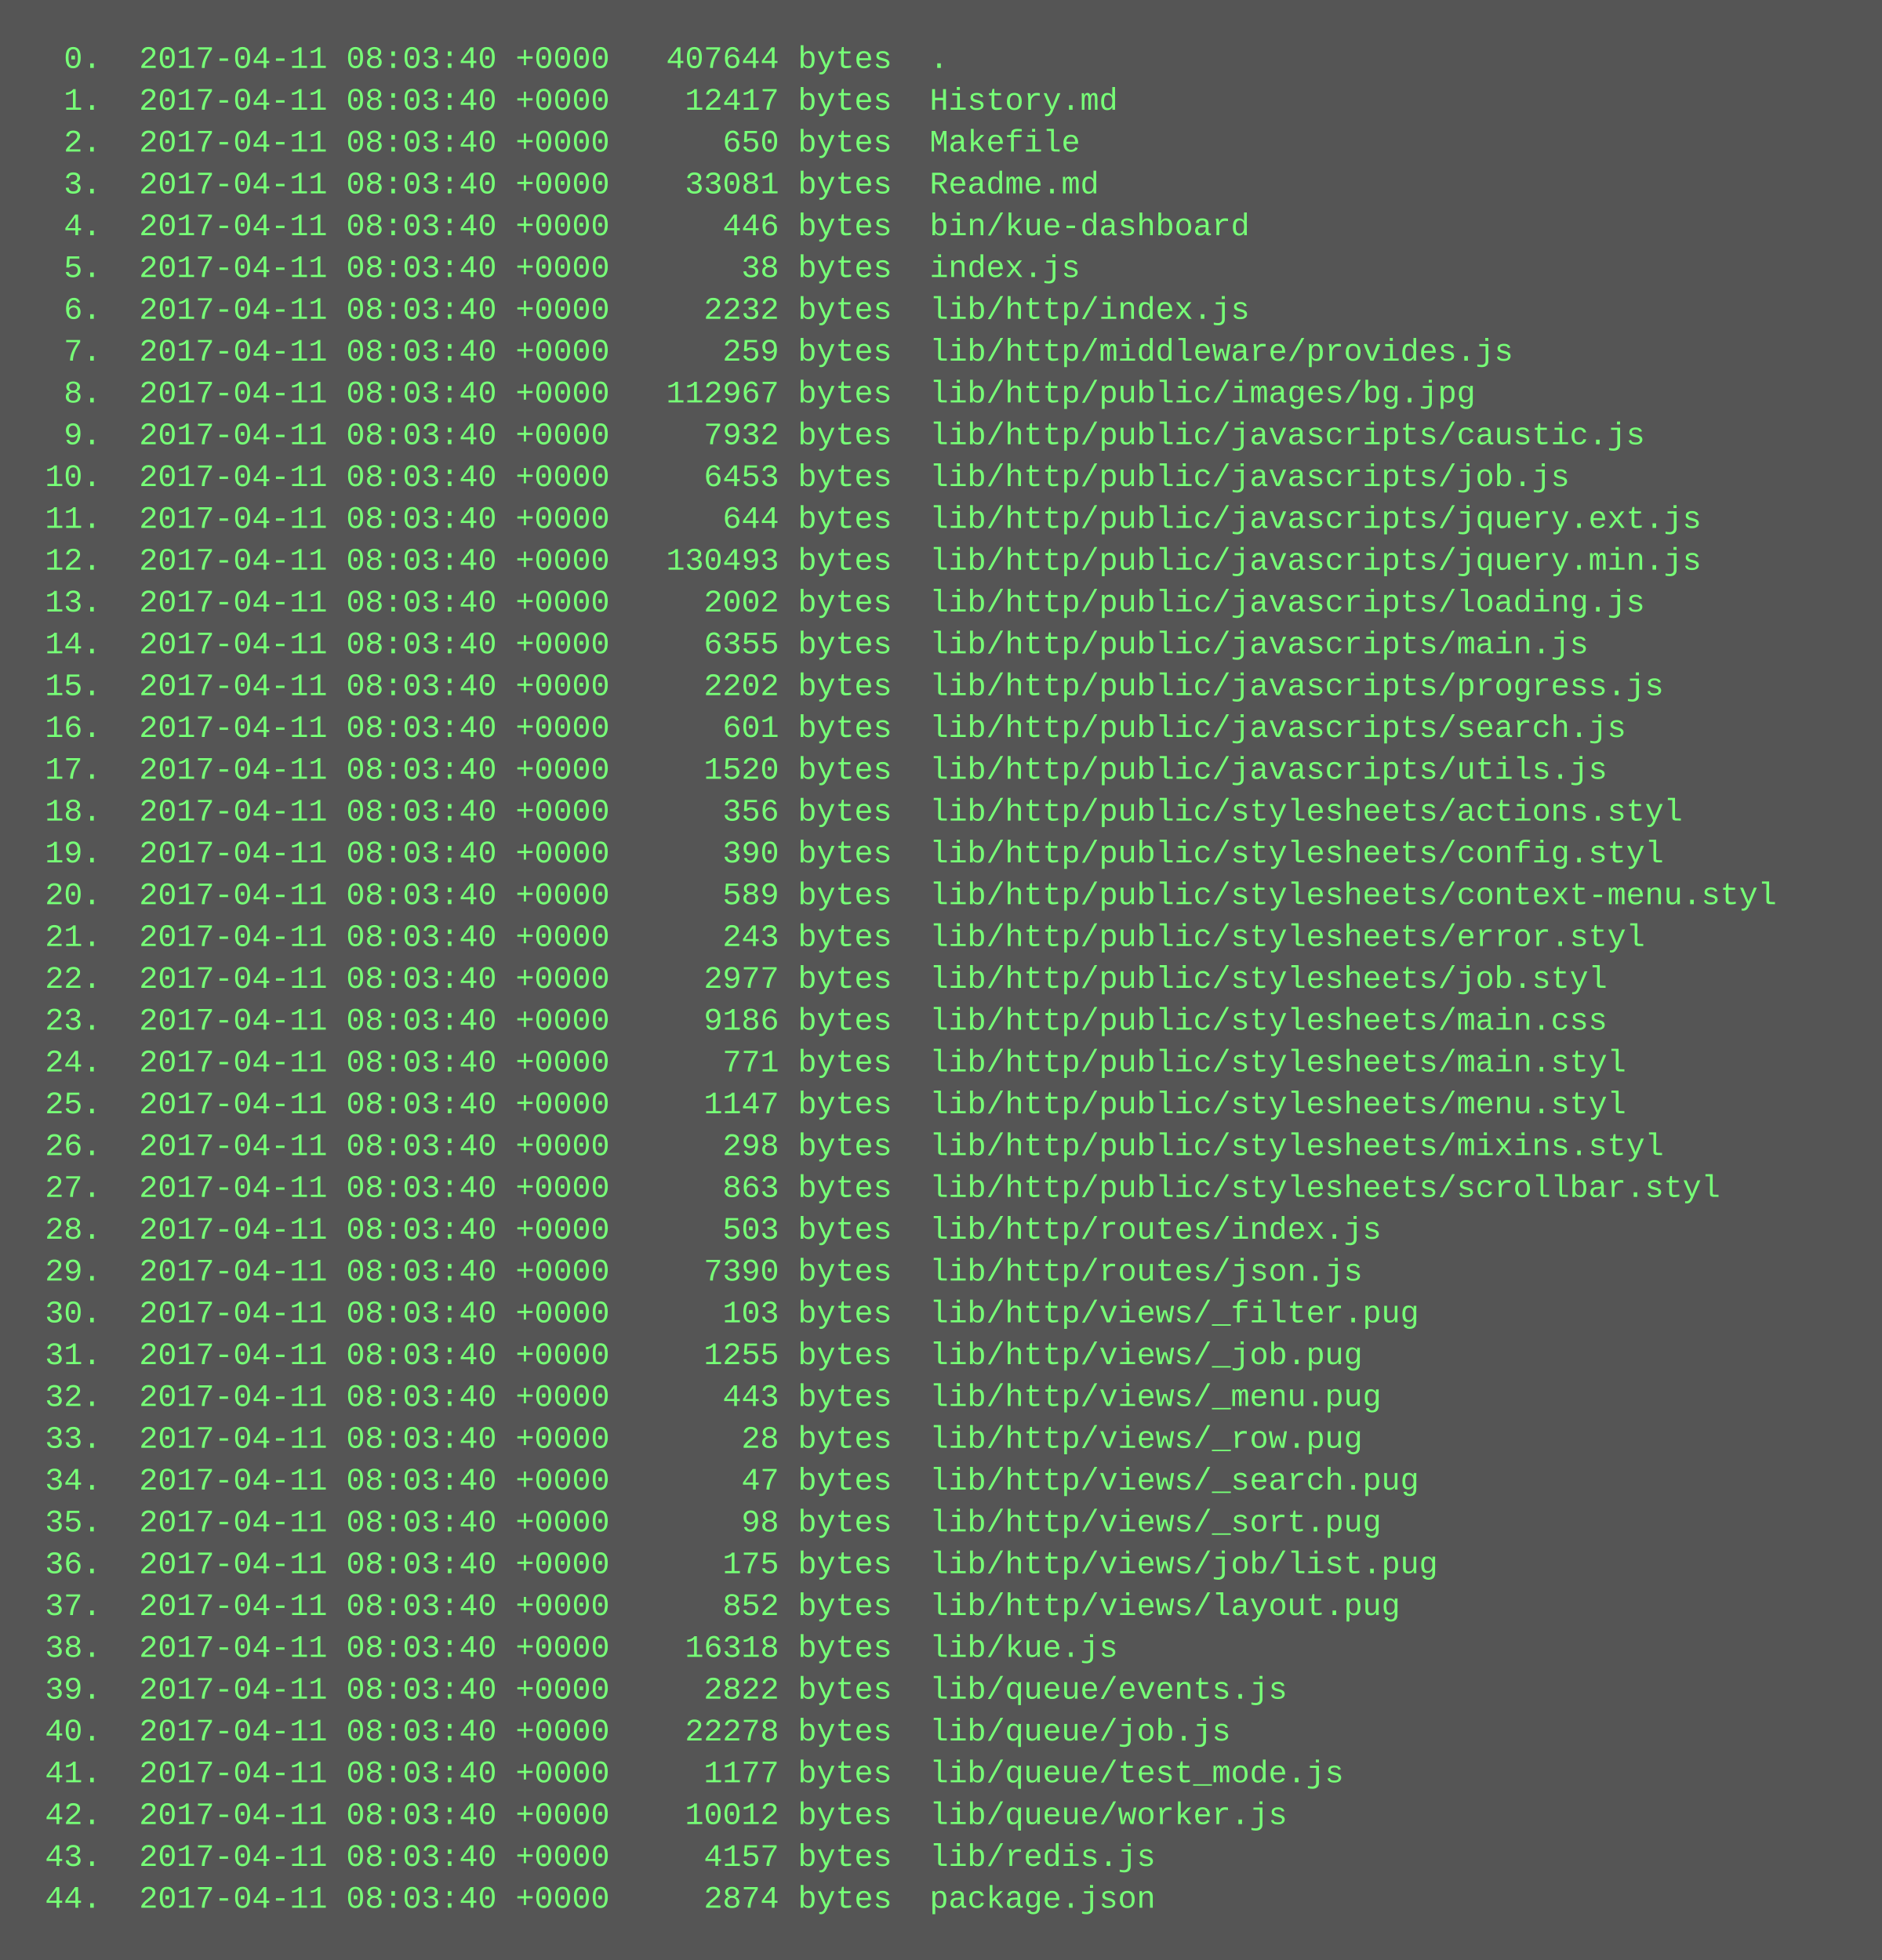
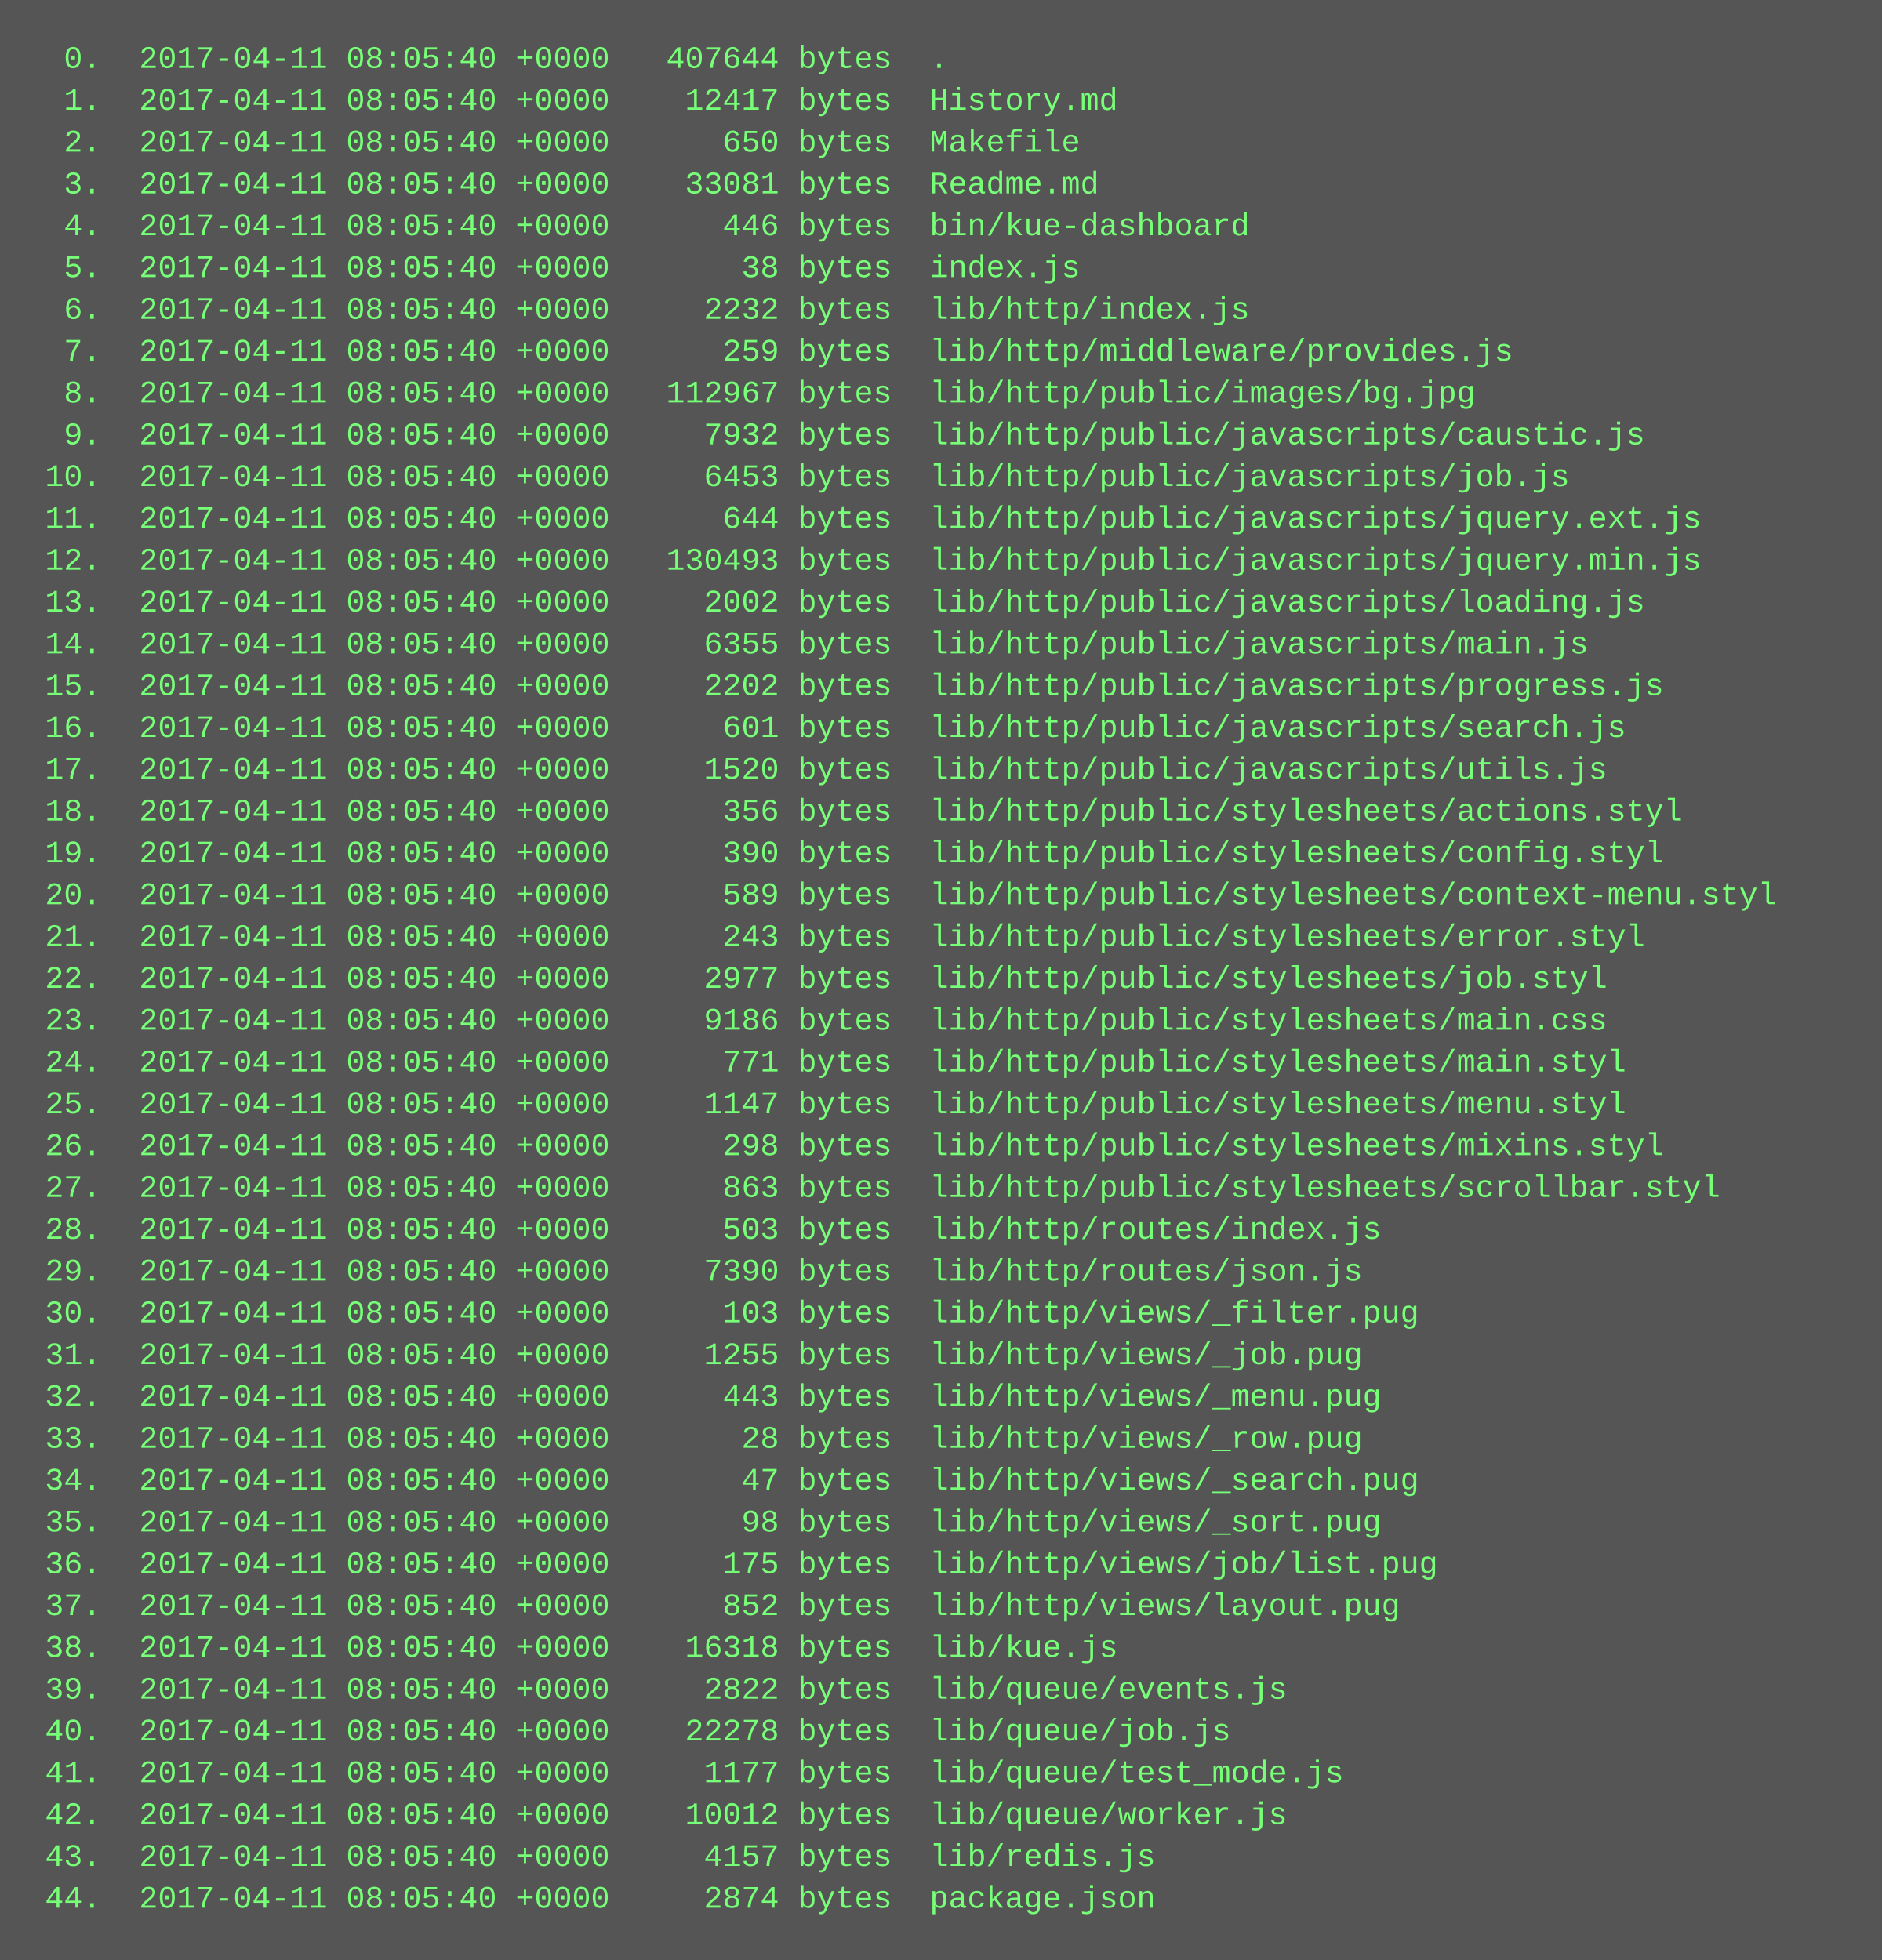
<svg xmlns="http://www.w3.org/2000/svg" height="750" width="720">
  <rect height="750" fill="#555" width="720" />
  <text fill="#7f7" font-family="Courier New" font-size="12" xml:space="preserve">
-     <tspan x="10" y="26">  0.  2017-04-11 08:03:40 +0000   407644 bytes  .</tspan>
-     <tspan x="10" y="42">  1.  2017-04-11 08:03:40 +0000    12417 bytes  History.md</tspan>
-     <tspan x="10" y="58">  2.  2017-04-11 08:03:40 +0000      650 bytes  Makefile</tspan>
-     <tspan x="10" y="74">  3.  2017-04-11 08:03:40 +0000    33081 bytes  Readme.md</tspan>
-     <tspan x="10" y="90">  4.  2017-04-11 08:03:40 +0000      446 bytes  bin/kue-dashboard</tspan>
-     <tspan x="10" y="106">  5.  2017-04-11 08:03:40 +0000       38 bytes  index.js</tspan>
-     <tspan x="10" y="122">  6.  2017-04-11 08:03:40 +0000     2232 bytes  lib/http/index.js</tspan>
-     <tspan x="10" y="138">  7.  2017-04-11 08:03:40 +0000      259 bytes  lib/http/middleware/provides.js</tspan>
-     <tspan x="10" y="154">  8.  2017-04-11 08:03:40 +0000   112967 bytes  lib/http/public/images/bg.jpg</tspan>
-     <tspan x="10" y="170">  9.  2017-04-11 08:03:40 +0000     7932 bytes  lib/http/public/javascripts/caustic.js</tspan>
-     <tspan x="10" y="186"> 10.  2017-04-11 08:03:40 +0000     6453 bytes  lib/http/public/javascripts/job.js</tspan>
-     <tspan x="10" y="202"> 11.  2017-04-11 08:03:40 +0000      644 bytes  lib/http/public/javascripts/jquery.ext.js</tspan>
-     <tspan x="10" y="218"> 12.  2017-04-11 08:03:40 +0000   130493 bytes  lib/http/public/javascripts/jquery.min.js</tspan>
-     <tspan x="10" y="234"> 13.  2017-04-11 08:03:40 +0000     2002 bytes  lib/http/public/javascripts/loading.js</tspan>
-     <tspan x="10" y="250"> 14.  2017-04-11 08:03:40 +0000     6355 bytes  lib/http/public/javascripts/main.js</tspan>
-     <tspan x="10" y="266"> 15.  2017-04-11 08:03:40 +0000     2202 bytes  lib/http/public/javascripts/progress.js</tspan>
-     <tspan x="10" y="282"> 16.  2017-04-11 08:03:40 +0000      601 bytes  lib/http/public/javascripts/search.js</tspan>
-     <tspan x="10" y="298"> 17.  2017-04-11 08:03:40 +0000     1520 bytes  lib/http/public/javascripts/utils.js</tspan>
-     <tspan x="10" y="314"> 18.  2017-04-11 08:03:40 +0000      356 bytes  lib/http/public/stylesheets/actions.styl</tspan>
-     <tspan x="10" y="330"> 19.  2017-04-11 08:03:40 +0000      390 bytes  lib/http/public/stylesheets/config.styl</tspan>
-     <tspan x="10" y="346"> 20.  2017-04-11 08:03:40 +0000      589 bytes  lib/http/public/stylesheets/context-menu.styl</tspan>
-     <tspan x="10" y="362"> 21.  2017-04-11 08:03:40 +0000      243 bytes  lib/http/public/stylesheets/error.styl</tspan>
-     <tspan x="10" y="378"> 22.  2017-04-11 08:03:40 +0000     2977 bytes  lib/http/public/stylesheets/job.styl</tspan>
-     <tspan x="10" y="394"> 23.  2017-04-11 08:03:40 +0000     9186 bytes  lib/http/public/stylesheets/main.css</tspan>
-     <tspan x="10" y="410"> 24.  2017-04-11 08:03:40 +0000      771 bytes  lib/http/public/stylesheets/main.styl</tspan>
-     <tspan x="10" y="426"> 25.  2017-04-11 08:03:40 +0000     1147 bytes  lib/http/public/stylesheets/menu.styl</tspan>
-     <tspan x="10" y="442"> 26.  2017-04-11 08:03:40 +0000      298 bytes  lib/http/public/stylesheets/mixins.styl</tspan>
-     <tspan x="10" y="458"> 27.  2017-04-11 08:03:40 +0000      863 bytes  lib/http/public/stylesheets/scrollbar.styl</tspan>
-     <tspan x="10" y="474"> 28.  2017-04-11 08:03:40 +0000      503 bytes  lib/http/routes/index.js</tspan>
-     <tspan x="10" y="490"> 29.  2017-04-11 08:03:40 +0000     7390 bytes  lib/http/routes/json.js</tspan>
-     <tspan x="10" y="506"> 30.  2017-04-11 08:03:40 +0000      103 bytes  lib/http/views/_filter.pug</tspan>
-     <tspan x="10" y="522"> 31.  2017-04-11 08:03:40 +0000     1255 bytes  lib/http/views/_job.pug</tspan>
-     <tspan x="10" y="538"> 32.  2017-04-11 08:03:40 +0000      443 bytes  lib/http/views/_menu.pug</tspan>
-     <tspan x="10" y="554"> 33.  2017-04-11 08:03:40 +0000       28 bytes  lib/http/views/_row.pug</tspan>
-     <tspan x="10" y="570"> 34.  2017-04-11 08:03:40 +0000       47 bytes  lib/http/views/_search.pug</tspan>
-     <tspan x="10" y="586"> 35.  2017-04-11 08:03:40 +0000       98 bytes  lib/http/views/_sort.pug</tspan>
-     <tspan x="10" y="602"> 36.  2017-04-11 08:03:40 +0000      175 bytes  lib/http/views/job/list.pug</tspan>
-     <tspan x="10" y="618"> 37.  2017-04-11 08:03:40 +0000      852 bytes  lib/http/views/layout.pug</tspan>
-     <tspan x="10" y="634"> 38.  2017-04-11 08:03:40 +0000    16318 bytes  lib/kue.js</tspan>
-     <tspan x="10" y="650"> 39.  2017-04-11 08:03:40 +0000     2822 bytes  lib/queue/events.js</tspan>
-     <tspan x="10" y="666"> 40.  2017-04-11 08:03:40 +0000    22278 bytes  lib/queue/job.js</tspan>
-     <tspan x="10" y="682"> 41.  2017-04-11 08:03:40 +0000     1177 bytes  lib/queue/test_mode.js</tspan>
-     <tspan x="10" y="698"> 42.  2017-04-11 08:03:40 +0000    10012 bytes  lib/queue/worker.js</tspan>
-     <tspan x="10" y="714"> 43.  2017-04-11 08:03:40 +0000     4157 bytes  lib/redis.js</tspan>
-     <tspan x="10" y="730"> 44.  2017-04-11 08:03:40 +0000     2874 bytes  package.json</tspan>
+     <tspan x="10" y="26">  0.  2017-04-11 08:05:40 +0000   407644 bytes  .</tspan>
+     <tspan x="10" y="42">  1.  2017-04-11 08:05:40 +0000    12417 bytes  History.md</tspan>
+     <tspan x="10" y="58">  2.  2017-04-11 08:05:40 +0000      650 bytes  Makefile</tspan>
+     <tspan x="10" y="74">  3.  2017-04-11 08:05:40 +0000    33081 bytes  Readme.md</tspan>
+     <tspan x="10" y="90">  4.  2017-04-11 08:05:40 +0000      446 bytes  bin/kue-dashboard</tspan>
+     <tspan x="10" y="106">  5.  2017-04-11 08:05:40 +0000       38 bytes  index.js</tspan>
+     <tspan x="10" y="122">  6.  2017-04-11 08:05:40 +0000     2232 bytes  lib/http/index.js</tspan>
+     <tspan x="10" y="138">  7.  2017-04-11 08:05:40 +0000      259 bytes  lib/http/middleware/provides.js</tspan>
+     <tspan x="10" y="154">  8.  2017-04-11 08:05:40 +0000   112967 bytes  lib/http/public/images/bg.jpg</tspan>
+     <tspan x="10" y="170">  9.  2017-04-11 08:05:40 +0000     7932 bytes  lib/http/public/javascripts/caustic.js</tspan>
+     <tspan x="10" y="186"> 10.  2017-04-11 08:05:40 +0000     6453 bytes  lib/http/public/javascripts/job.js</tspan>
+     <tspan x="10" y="202"> 11.  2017-04-11 08:05:40 +0000      644 bytes  lib/http/public/javascripts/jquery.ext.js</tspan>
+     <tspan x="10" y="218"> 12.  2017-04-11 08:05:40 +0000   130493 bytes  lib/http/public/javascripts/jquery.min.js</tspan>
+     <tspan x="10" y="234"> 13.  2017-04-11 08:05:40 +0000     2002 bytes  lib/http/public/javascripts/loading.js</tspan>
+     <tspan x="10" y="250"> 14.  2017-04-11 08:05:40 +0000     6355 bytes  lib/http/public/javascripts/main.js</tspan>
+     <tspan x="10" y="266"> 15.  2017-04-11 08:05:40 +0000     2202 bytes  lib/http/public/javascripts/progress.js</tspan>
+     <tspan x="10" y="282"> 16.  2017-04-11 08:05:40 +0000      601 bytes  lib/http/public/javascripts/search.js</tspan>
+     <tspan x="10" y="298"> 17.  2017-04-11 08:05:40 +0000     1520 bytes  lib/http/public/javascripts/utils.js</tspan>
+     <tspan x="10" y="314"> 18.  2017-04-11 08:05:40 +0000      356 bytes  lib/http/public/stylesheets/actions.styl</tspan>
+     <tspan x="10" y="330"> 19.  2017-04-11 08:05:40 +0000      390 bytes  lib/http/public/stylesheets/config.styl</tspan>
+     <tspan x="10" y="346"> 20.  2017-04-11 08:05:40 +0000      589 bytes  lib/http/public/stylesheets/context-menu.styl</tspan>
+     <tspan x="10" y="362"> 21.  2017-04-11 08:05:40 +0000      243 bytes  lib/http/public/stylesheets/error.styl</tspan>
+     <tspan x="10" y="378"> 22.  2017-04-11 08:05:40 +0000     2977 bytes  lib/http/public/stylesheets/job.styl</tspan>
+     <tspan x="10" y="394"> 23.  2017-04-11 08:05:40 +0000     9186 bytes  lib/http/public/stylesheets/main.css</tspan>
+     <tspan x="10" y="410"> 24.  2017-04-11 08:05:40 +0000      771 bytes  lib/http/public/stylesheets/main.styl</tspan>
+     <tspan x="10" y="426"> 25.  2017-04-11 08:05:40 +0000     1147 bytes  lib/http/public/stylesheets/menu.styl</tspan>
+     <tspan x="10" y="442"> 26.  2017-04-11 08:05:40 +0000      298 bytes  lib/http/public/stylesheets/mixins.styl</tspan>
+     <tspan x="10" y="458"> 27.  2017-04-11 08:05:40 +0000      863 bytes  lib/http/public/stylesheets/scrollbar.styl</tspan>
+     <tspan x="10" y="474"> 28.  2017-04-11 08:05:40 +0000      503 bytes  lib/http/routes/index.js</tspan>
+     <tspan x="10" y="490"> 29.  2017-04-11 08:05:40 +0000     7390 bytes  lib/http/routes/json.js</tspan>
+     <tspan x="10" y="506"> 30.  2017-04-11 08:05:40 +0000      103 bytes  lib/http/views/_filter.pug</tspan>
+     <tspan x="10" y="522"> 31.  2017-04-11 08:05:40 +0000     1255 bytes  lib/http/views/_job.pug</tspan>
+     <tspan x="10" y="538"> 32.  2017-04-11 08:05:40 +0000      443 bytes  lib/http/views/_menu.pug</tspan>
+     <tspan x="10" y="554"> 33.  2017-04-11 08:05:40 +0000       28 bytes  lib/http/views/_row.pug</tspan>
+     <tspan x="10" y="570"> 34.  2017-04-11 08:05:40 +0000       47 bytes  lib/http/views/_search.pug</tspan>
+     <tspan x="10" y="586"> 35.  2017-04-11 08:05:40 +0000       98 bytes  lib/http/views/_sort.pug</tspan>
+     <tspan x="10" y="602"> 36.  2017-04-11 08:05:40 +0000      175 bytes  lib/http/views/job/list.pug</tspan>
+     <tspan x="10" y="618"> 37.  2017-04-11 08:05:40 +0000      852 bytes  lib/http/views/layout.pug</tspan>
+     <tspan x="10" y="634"> 38.  2017-04-11 08:05:40 +0000    16318 bytes  lib/kue.js</tspan>
+     <tspan x="10" y="650"> 39.  2017-04-11 08:05:40 +0000     2822 bytes  lib/queue/events.js</tspan>
+     <tspan x="10" y="666"> 40.  2017-04-11 08:05:40 +0000    22278 bytes  lib/queue/job.js</tspan>
+     <tspan x="10" y="682"> 41.  2017-04-11 08:05:40 +0000     1177 bytes  lib/queue/test_mode.js</tspan>
+     <tspan x="10" y="698"> 42.  2017-04-11 08:05:40 +0000    10012 bytes  lib/queue/worker.js</tspan>
+     <tspan x="10" y="714"> 43.  2017-04-11 08:05:40 +0000     4157 bytes  lib/redis.js</tspan>
+     <tspan x="10" y="730"> 44.  2017-04-11 08:05:40 +0000     2874 bytes  package.json</tspan>
  </text>
</svg>
